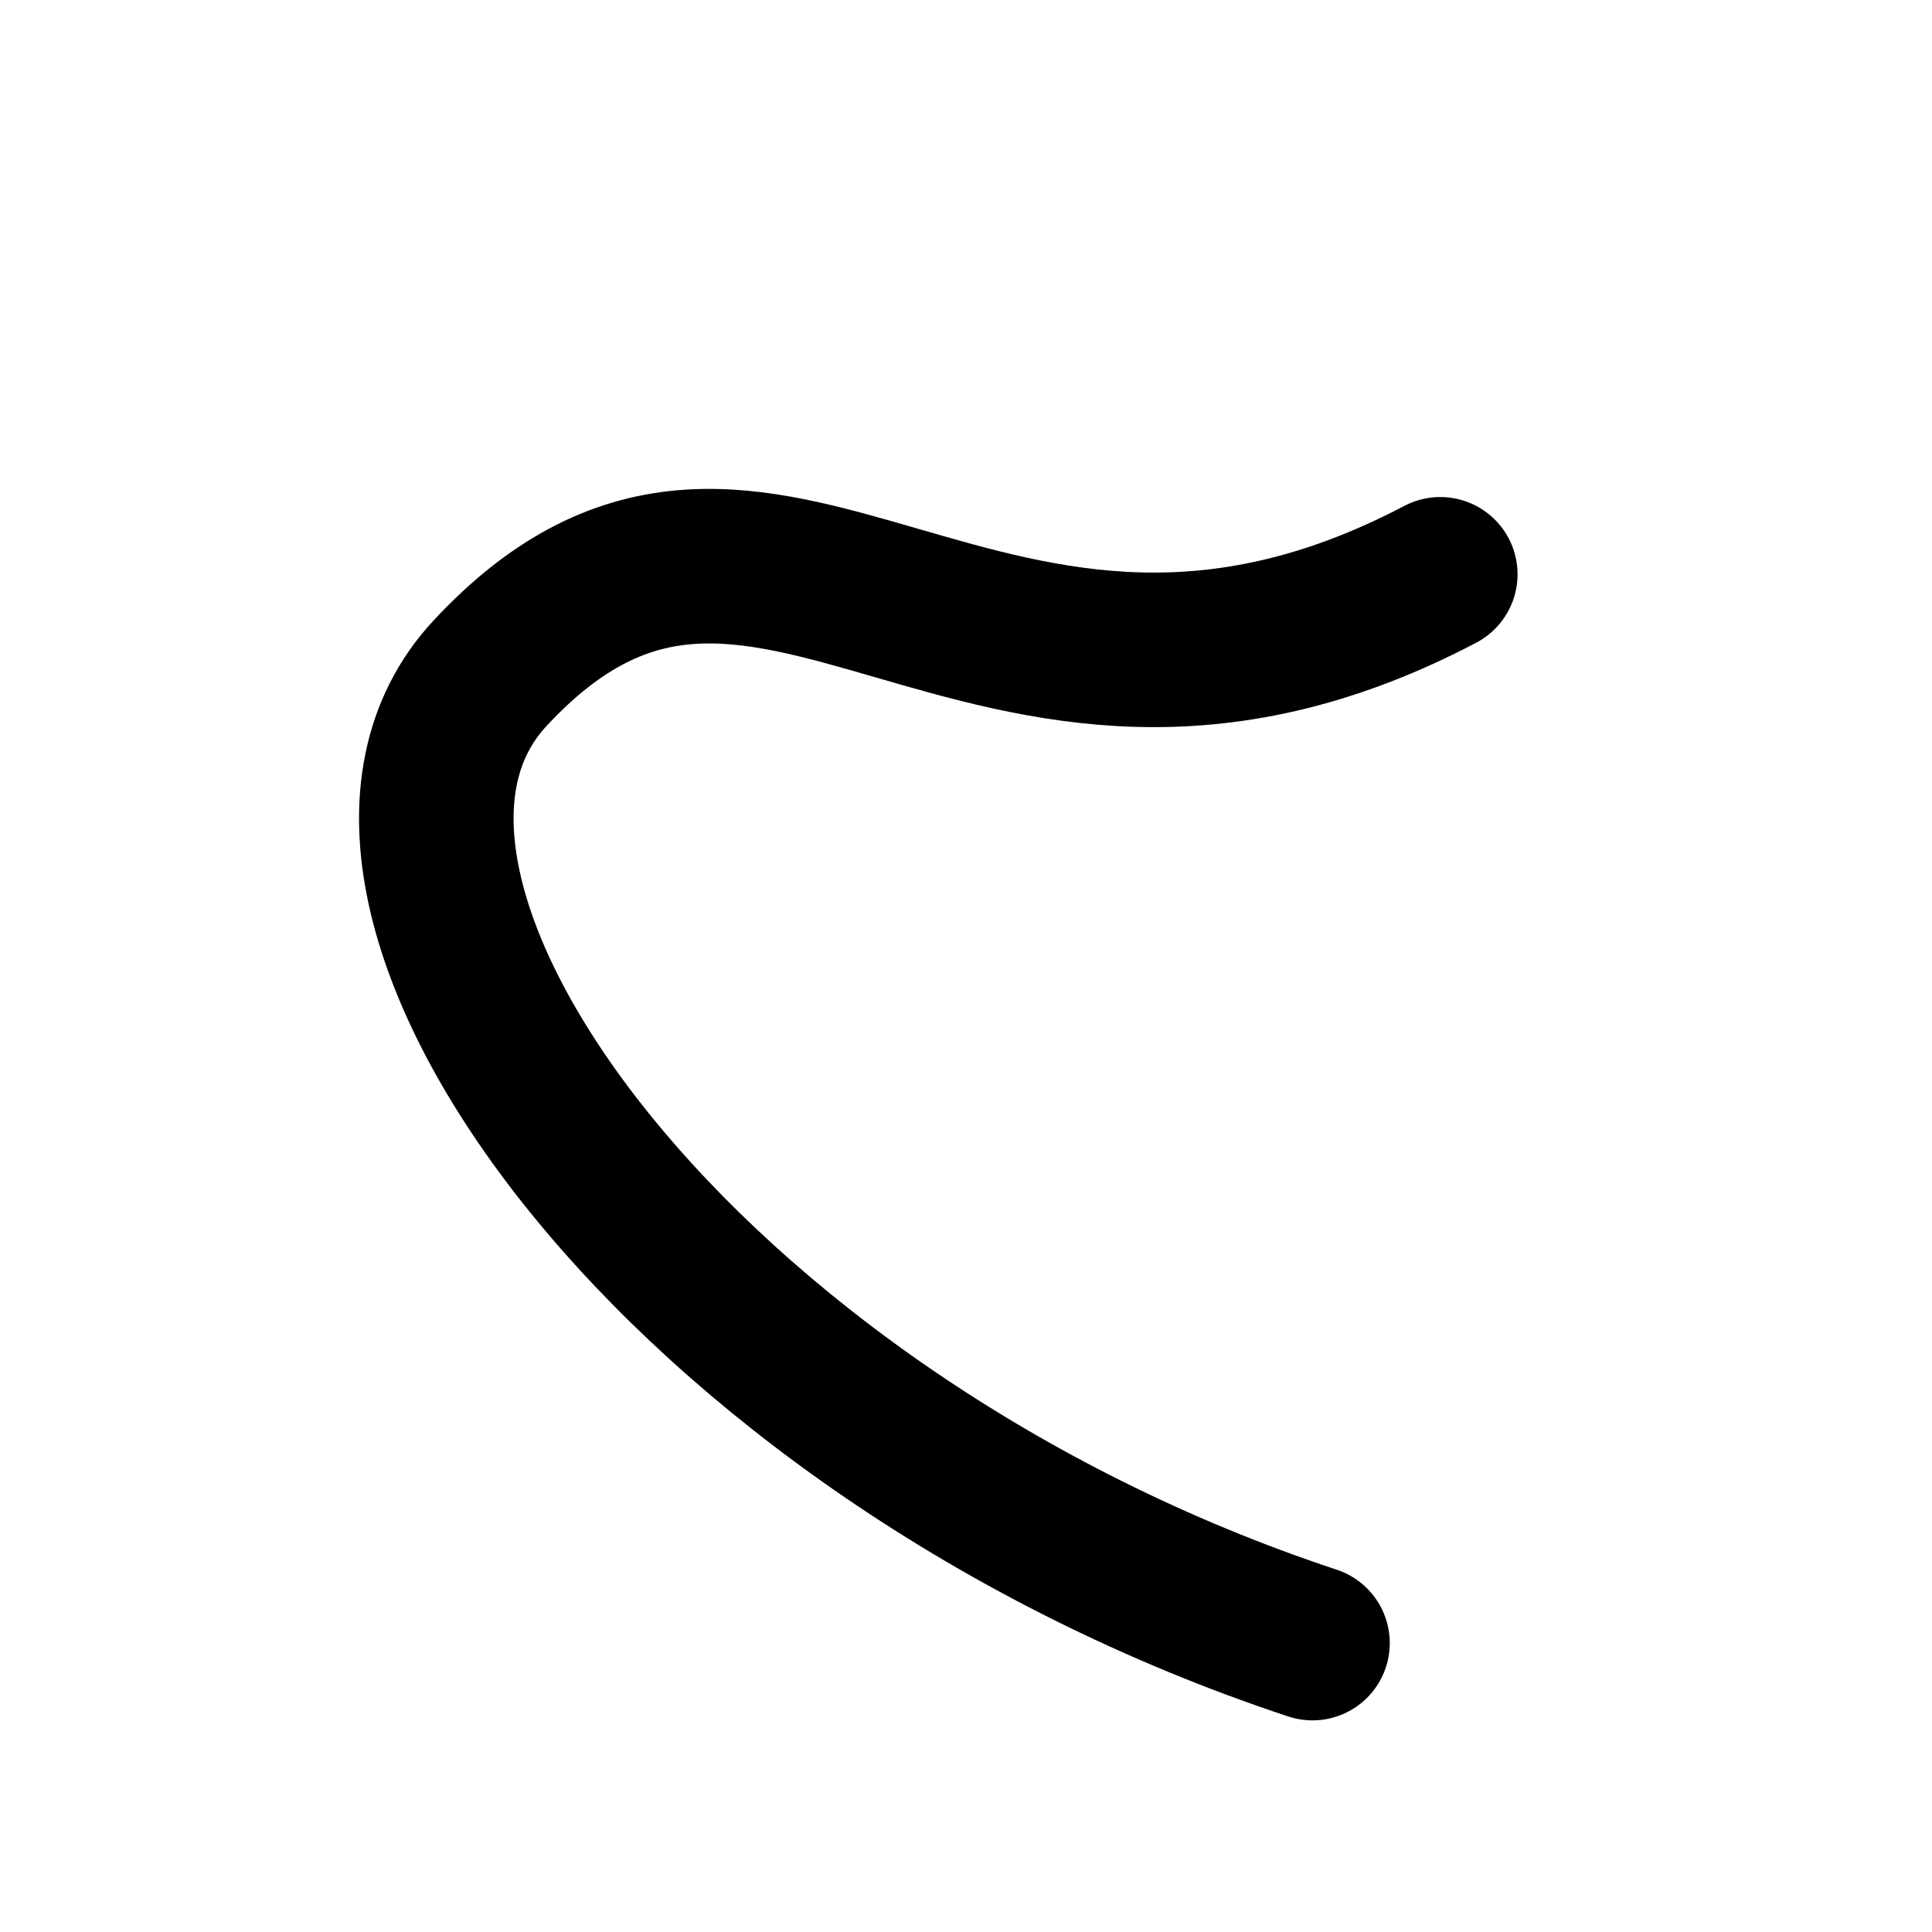
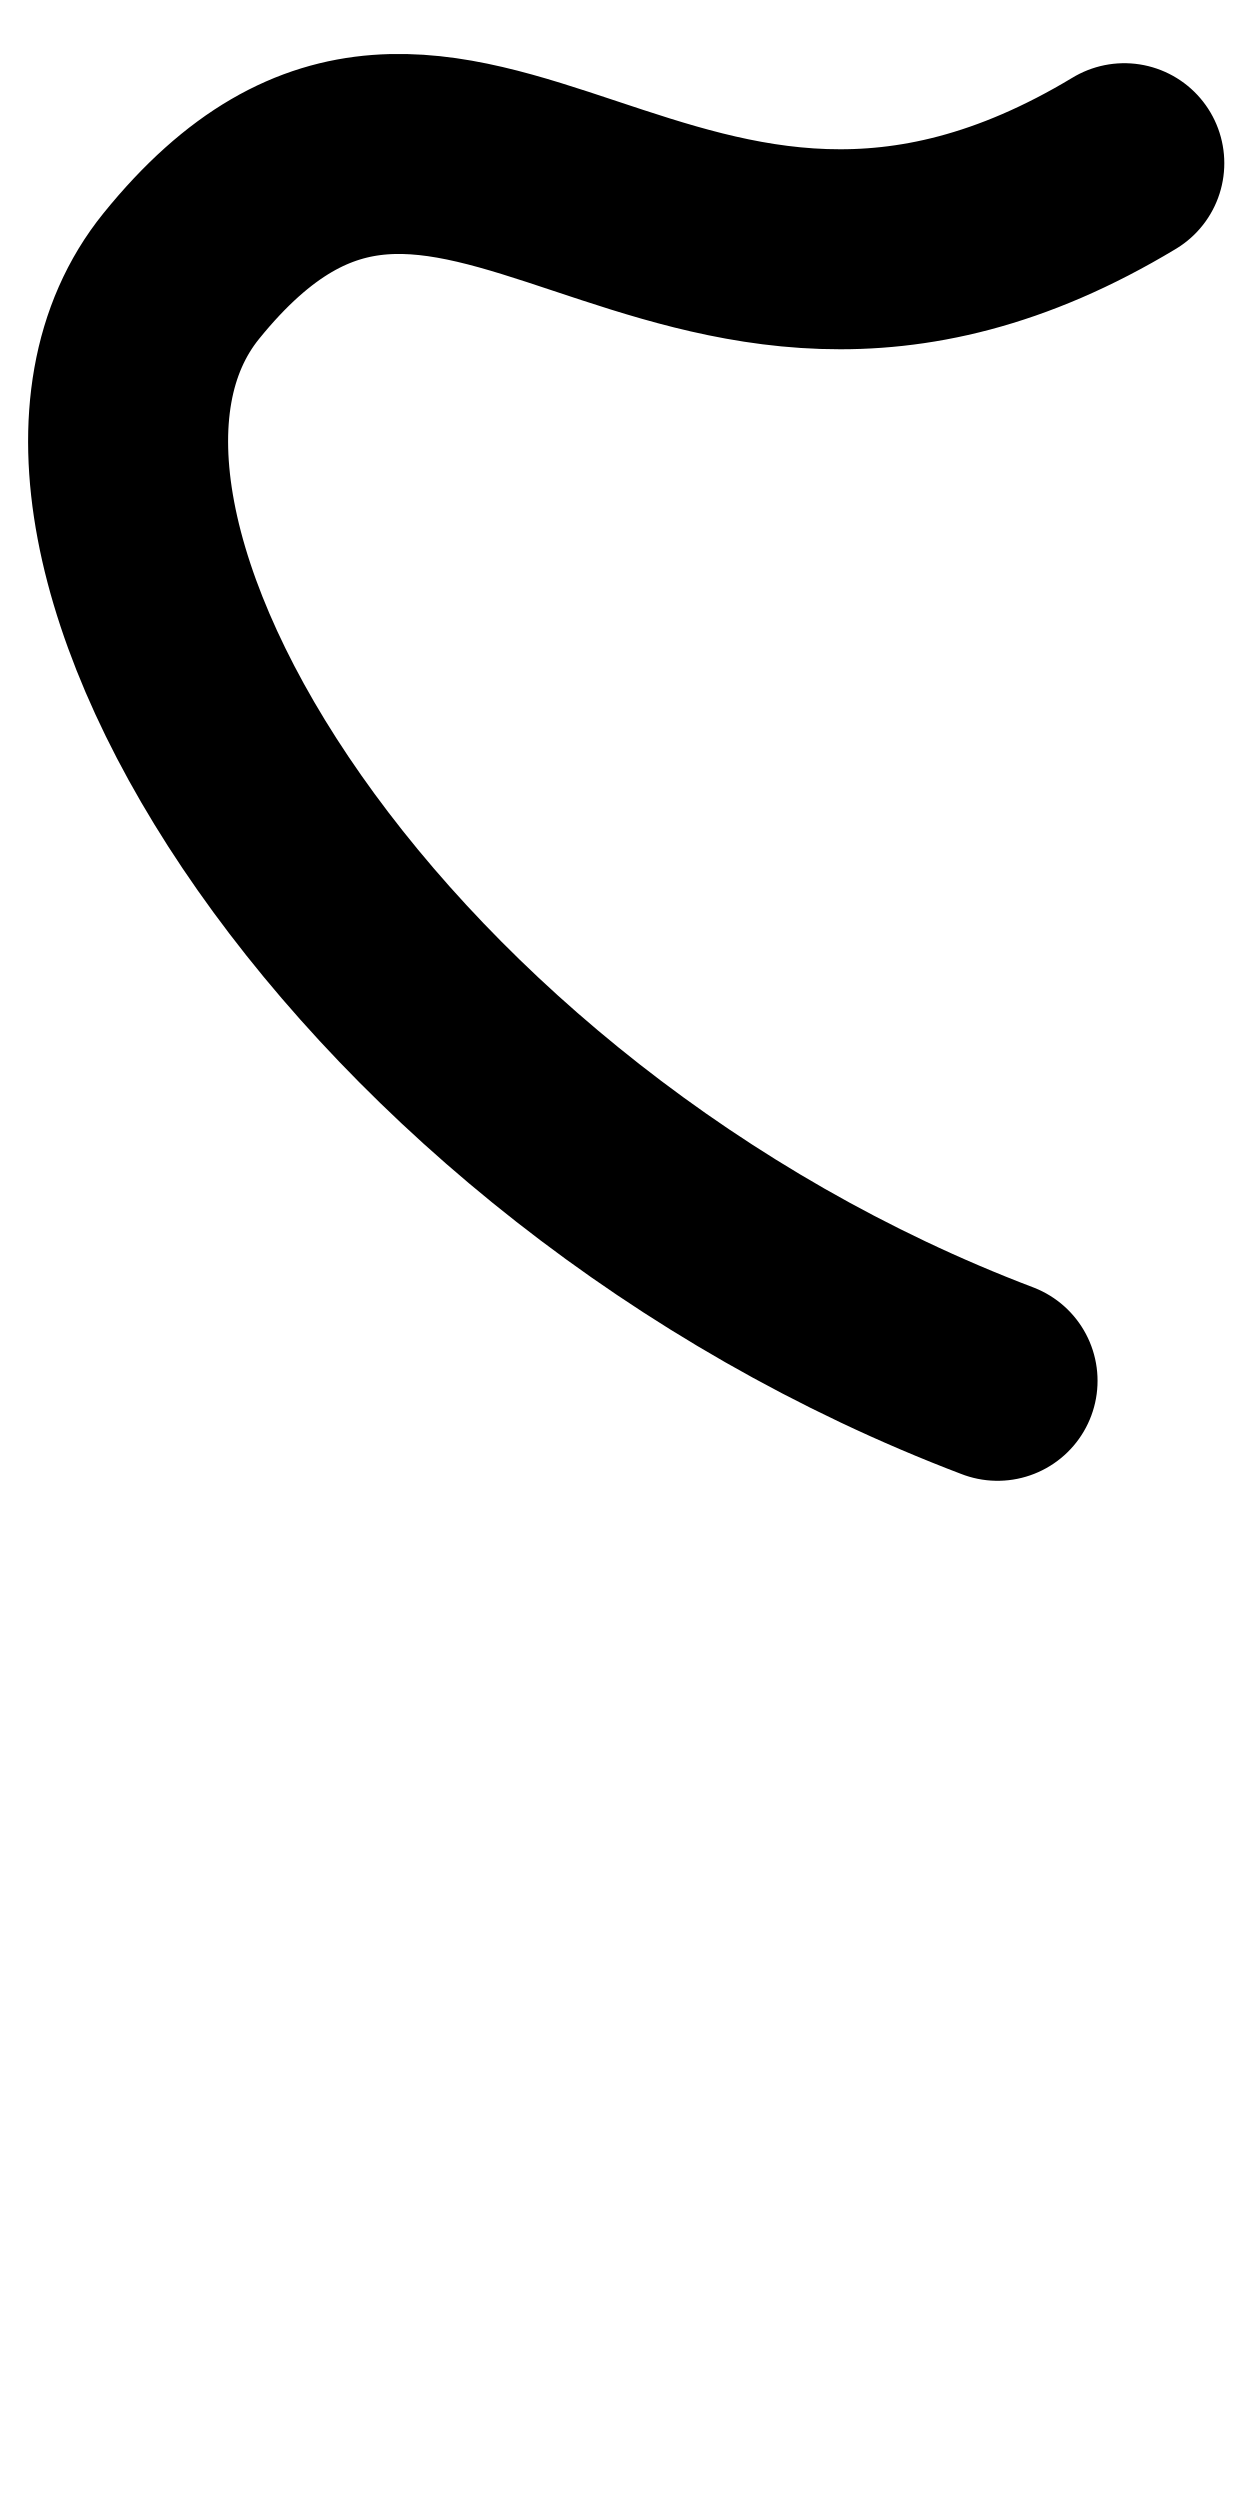
- <svg xmlns="http://www.w3.org/2000/svg" width="50mm" height="50mm" viewBox="0 0 50 50" version="1.1" id="svg5">
+ <svg xmlns="http://www.w3.org/2000/svg" width="25mm" height="50mm" viewBox="0 0 25 50" version="1.1" id="svg5">
  <defs id="defs2" />
  <g id="layer1">
-     <path style="fill:none;stroke:#000000;stroke-width:4;stroke-linecap:round;stroke-linejoin:round;stroke-dasharray:none;paint-order:fill markers stroke;stop-color:#000000" d="M 37.274,14.863 C 25.426,21.088 19.796,9.762 12.677,17.429 7.426,23.084 17.662,37.128 33.967,42.523" id="path6994" />
+     <path style="fill:none;stroke:#000000;stroke-width:4;stroke-linecap:round;stroke-linejoin:round;stroke-dasharray:none;paint-order:fill markers stroke;stop-color:#000000" d="M 22.486,3.264 C 13.401,8.745 9.083,-1.226 3.624,5.523 -0.402,10.502 7.447,22.866 19.951,27.616" id="path6994" />
  </g>
</svg>
